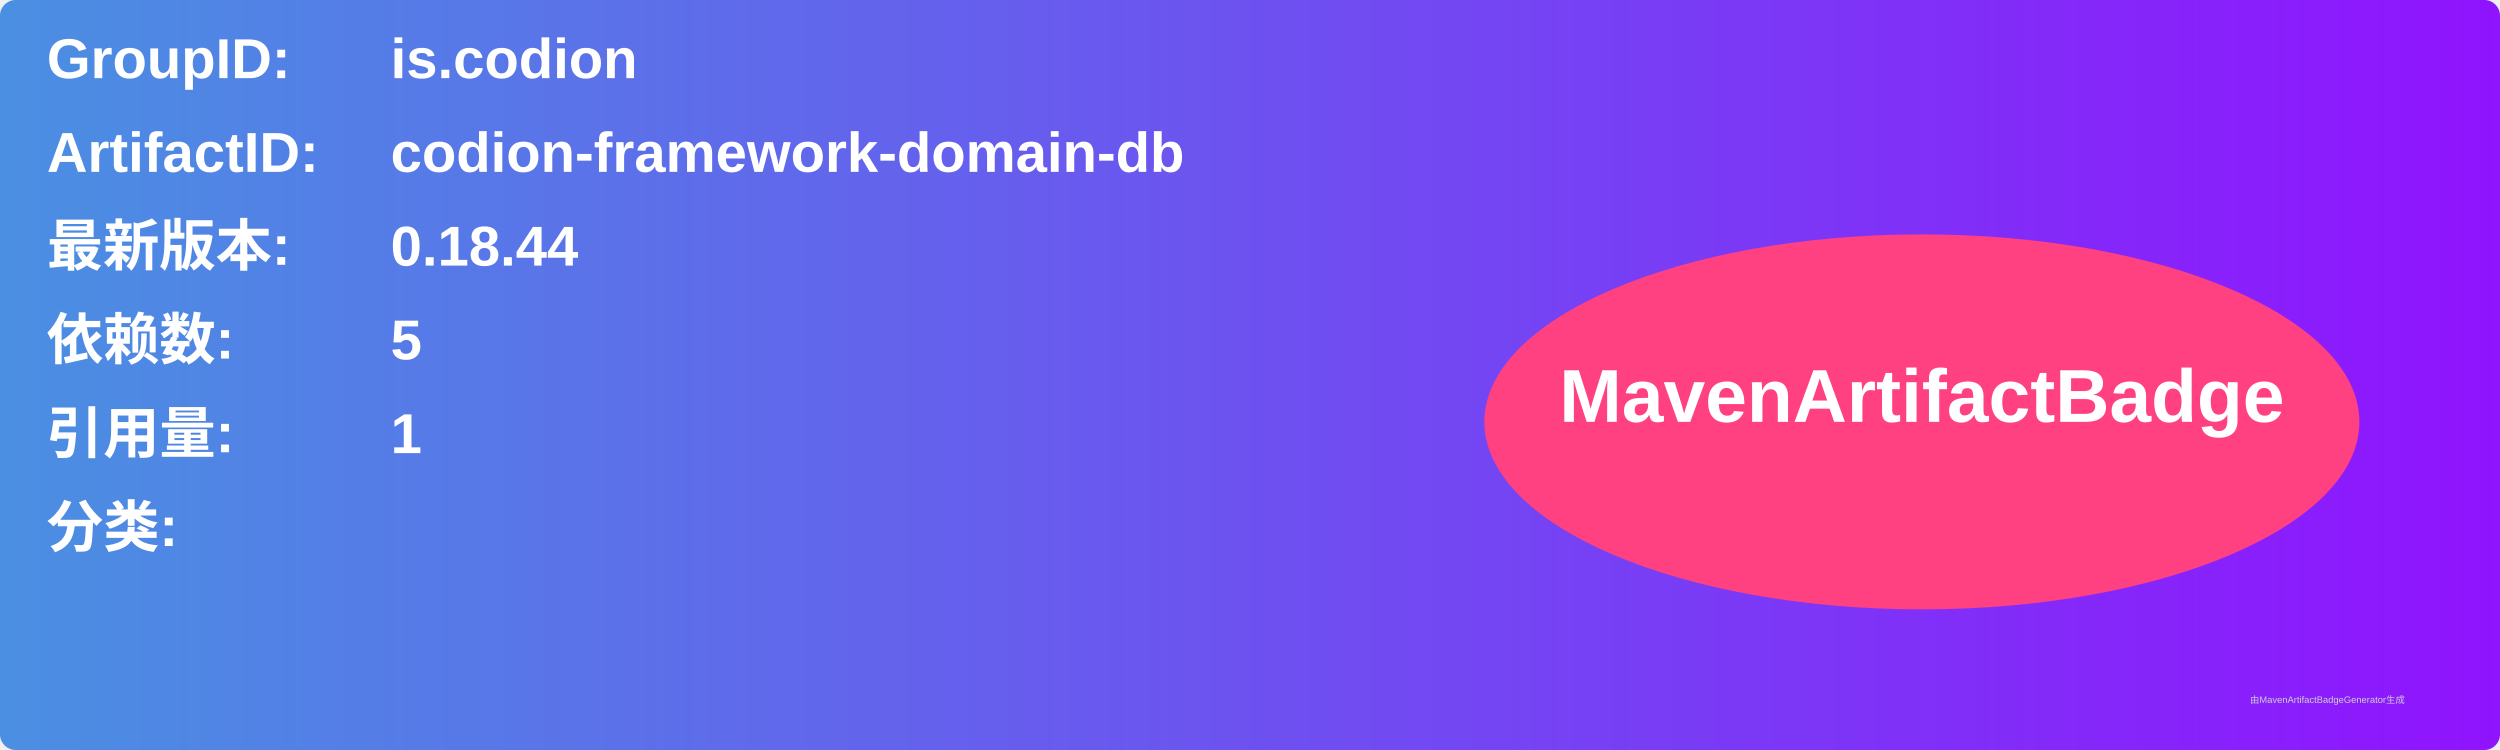
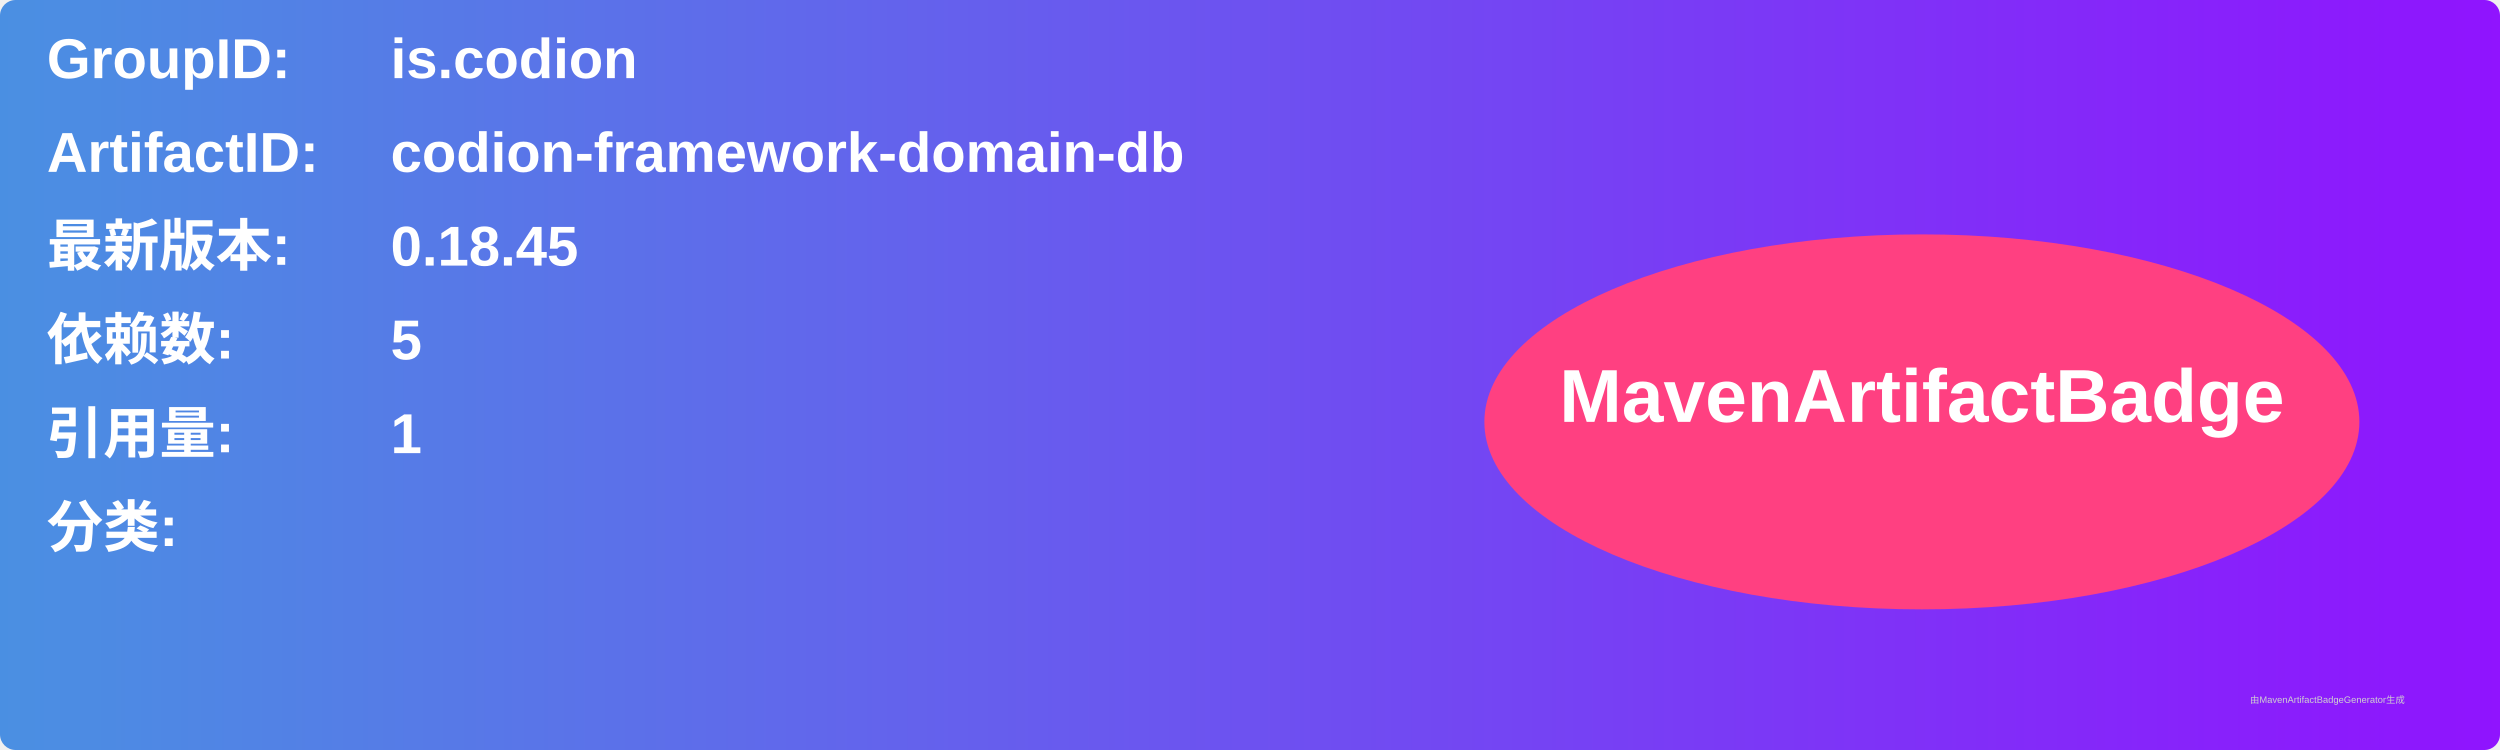
<svg xmlns="http://www.w3.org/2000/svg" width="800" height="240" viewBox="0 0 800 240">
  <linearGradient id="grad" x1="0%" y1="0%" x2="100%" y2="0%">
    <stop offset="0%" stop-color="#4a90e2" />
    <stop offset="100%" stop-color="#9013fe" />
  </linearGradient>
  <rect width="100%" height="100%" rx="5" ry="5" fill="url(#grad)" />
  <g transform="translate(15, 15)">
    <text x="0" y="10" font-family="Arial" font-size="18" fill="white" font-weight="bold" width="260">GroupID:</text>
    <text x="110" y="10" font-family="Arial" font-size="18" fill="white" font-weight="bold" width="460">is.codion</text>
    <text x="0" y="40" font-family="Arial" font-size="18" fill="white" font-weight="bold" width="260">ArtifactID:</text>
    <text x="110" y="40" font-family="Arial" font-size="18" fill="white" font-weight="bold" width="460">codion-framework-domain-db</text>
    <text x="0" y="70" font-family="Arial" font-size="18" fill="white" font-weight="bold">最新版本:</text>
    <text x="110" y="70" font-family="Arial" font-size="18" fill="white" font-weight="bold">
-       <tspan font-weight="bold">0.18.44</tspan>
+       <tspan font-weight="bold">0.18.45</tspan>
    </text>
    <text x="0" y="100" font-family="Arial" font-size="18" fill="white" font-weight="bold">依赖数: </text>
    <text x="110" y="100" font-family="Arial" font-size="18" fill="white">
      <tspan font-weight="bold">5</tspan>
    </text>
    <text x="0" y="130" font-family="Arial" font-size="18" fill="white" font-weight="bold">引用量: </text>
    <text x="110" y="130" font-family="Arial" font-size="18" fill="white">
      <tspan font-weight="bold">1</tspan>
    </text>
    <text x="0" y="160" font-family="Arial" font-size="18" fill="white" font-weight="bold">分类:</text>
    <text x="10" y="190" font-family="Arial" font-size="10" fill="white">
      <tspan font-weight="bold" />
    </text>
    <ellipse cx="600" cy="120" rx="140" ry="60" fill="#ff4081" />
    <text x="600" y="120" text-anchor="middle" font-family="Arial" font-size="24" fill="white" font-weight="bold">MavenArtifactBadge</text>
  </g>
  <text x="720" y="225" font-family="Arial" font-size="3" fill="#d0d0d0">由MavenArtifactBadgeGenerator生成</text>
</svg>
